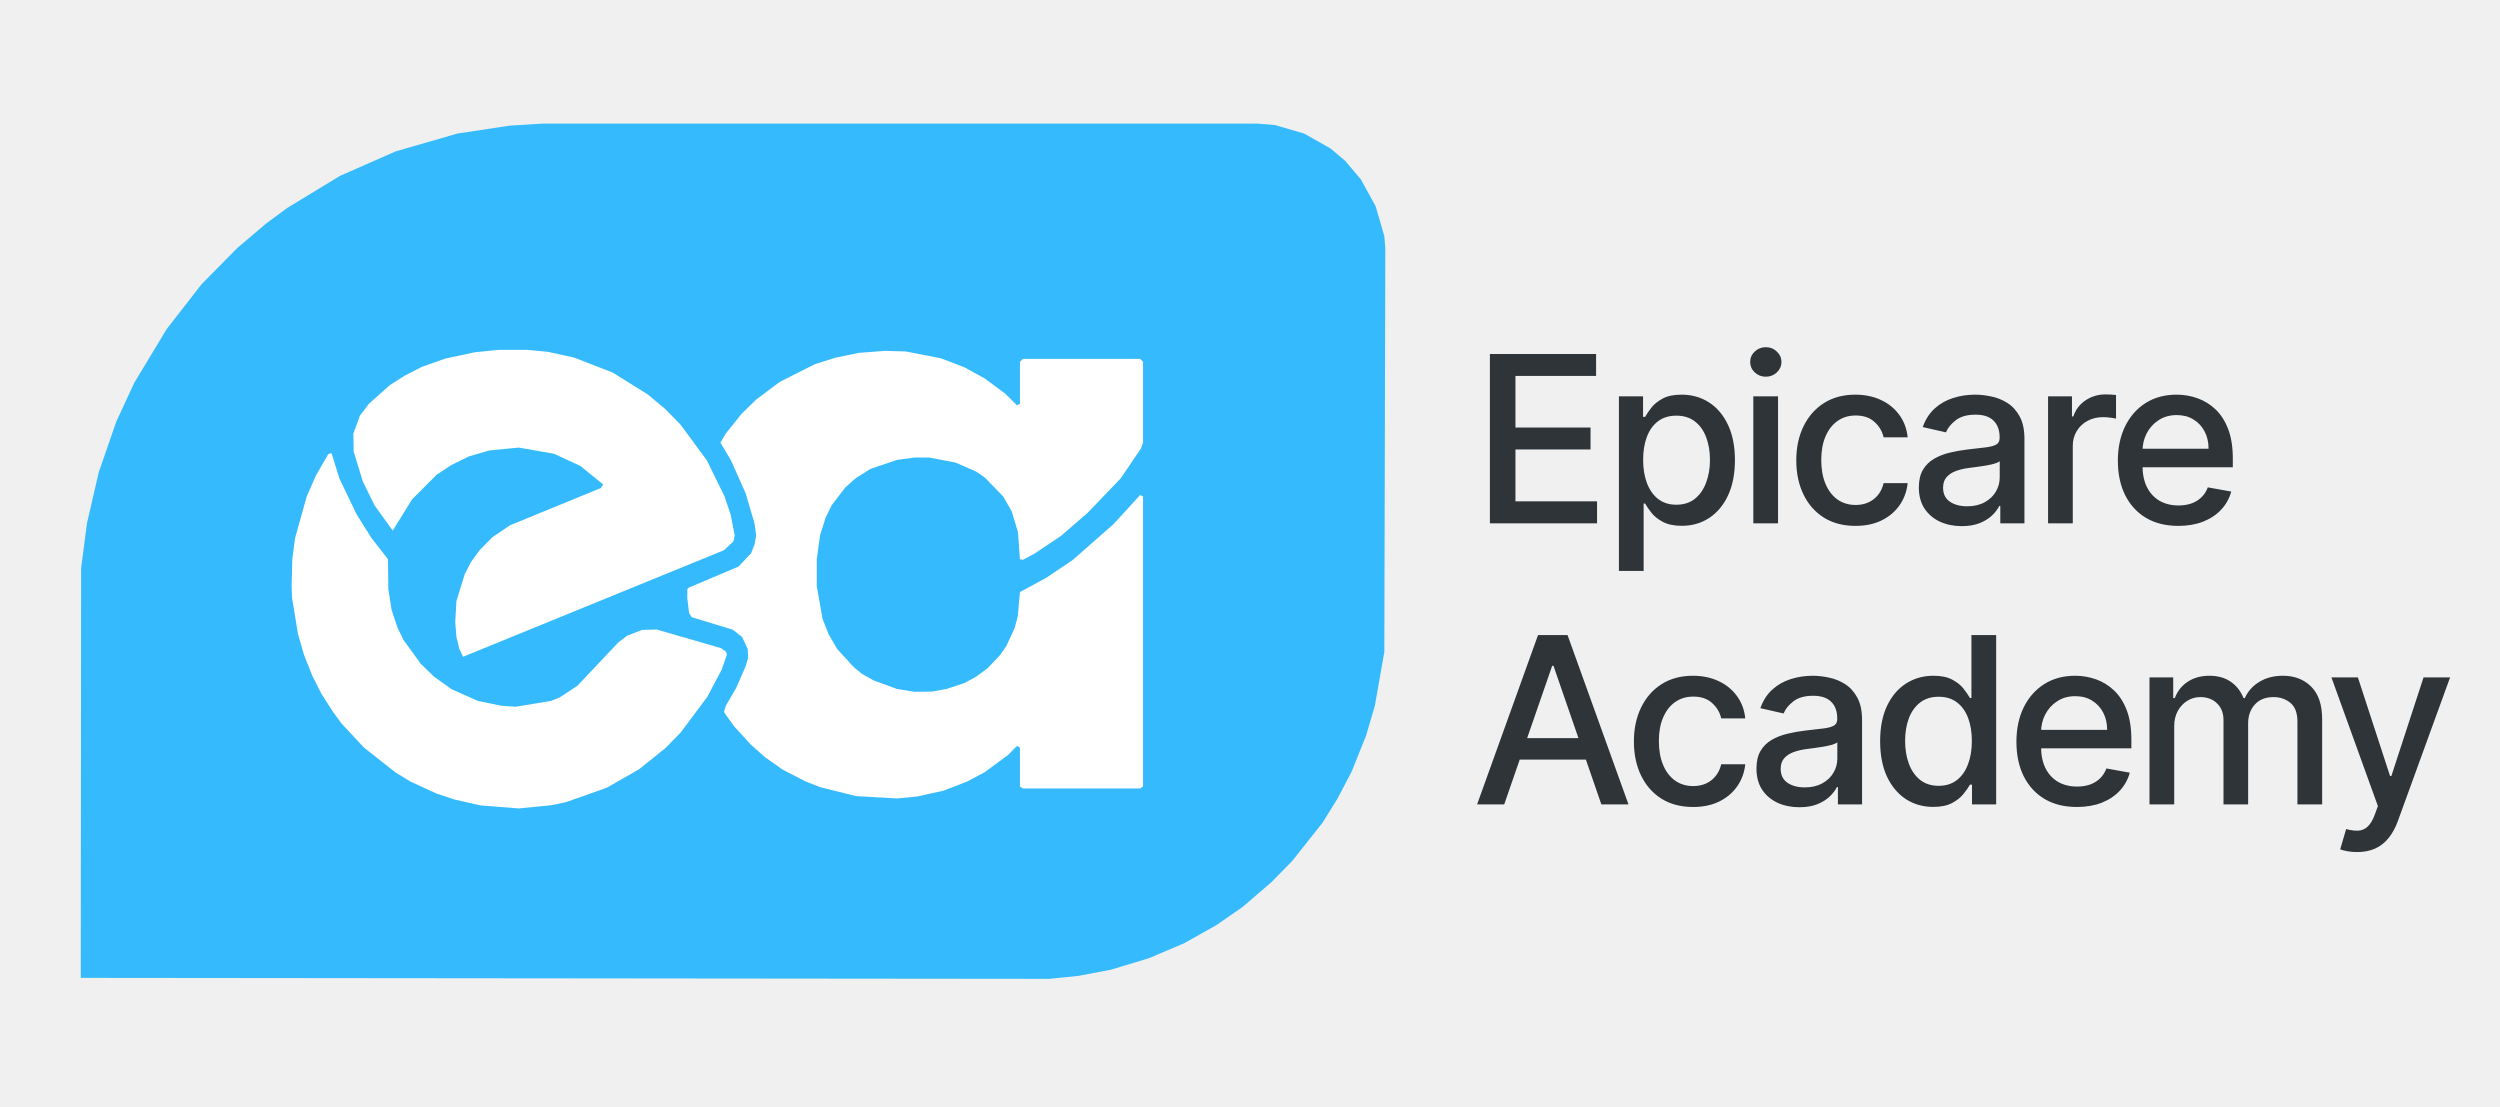
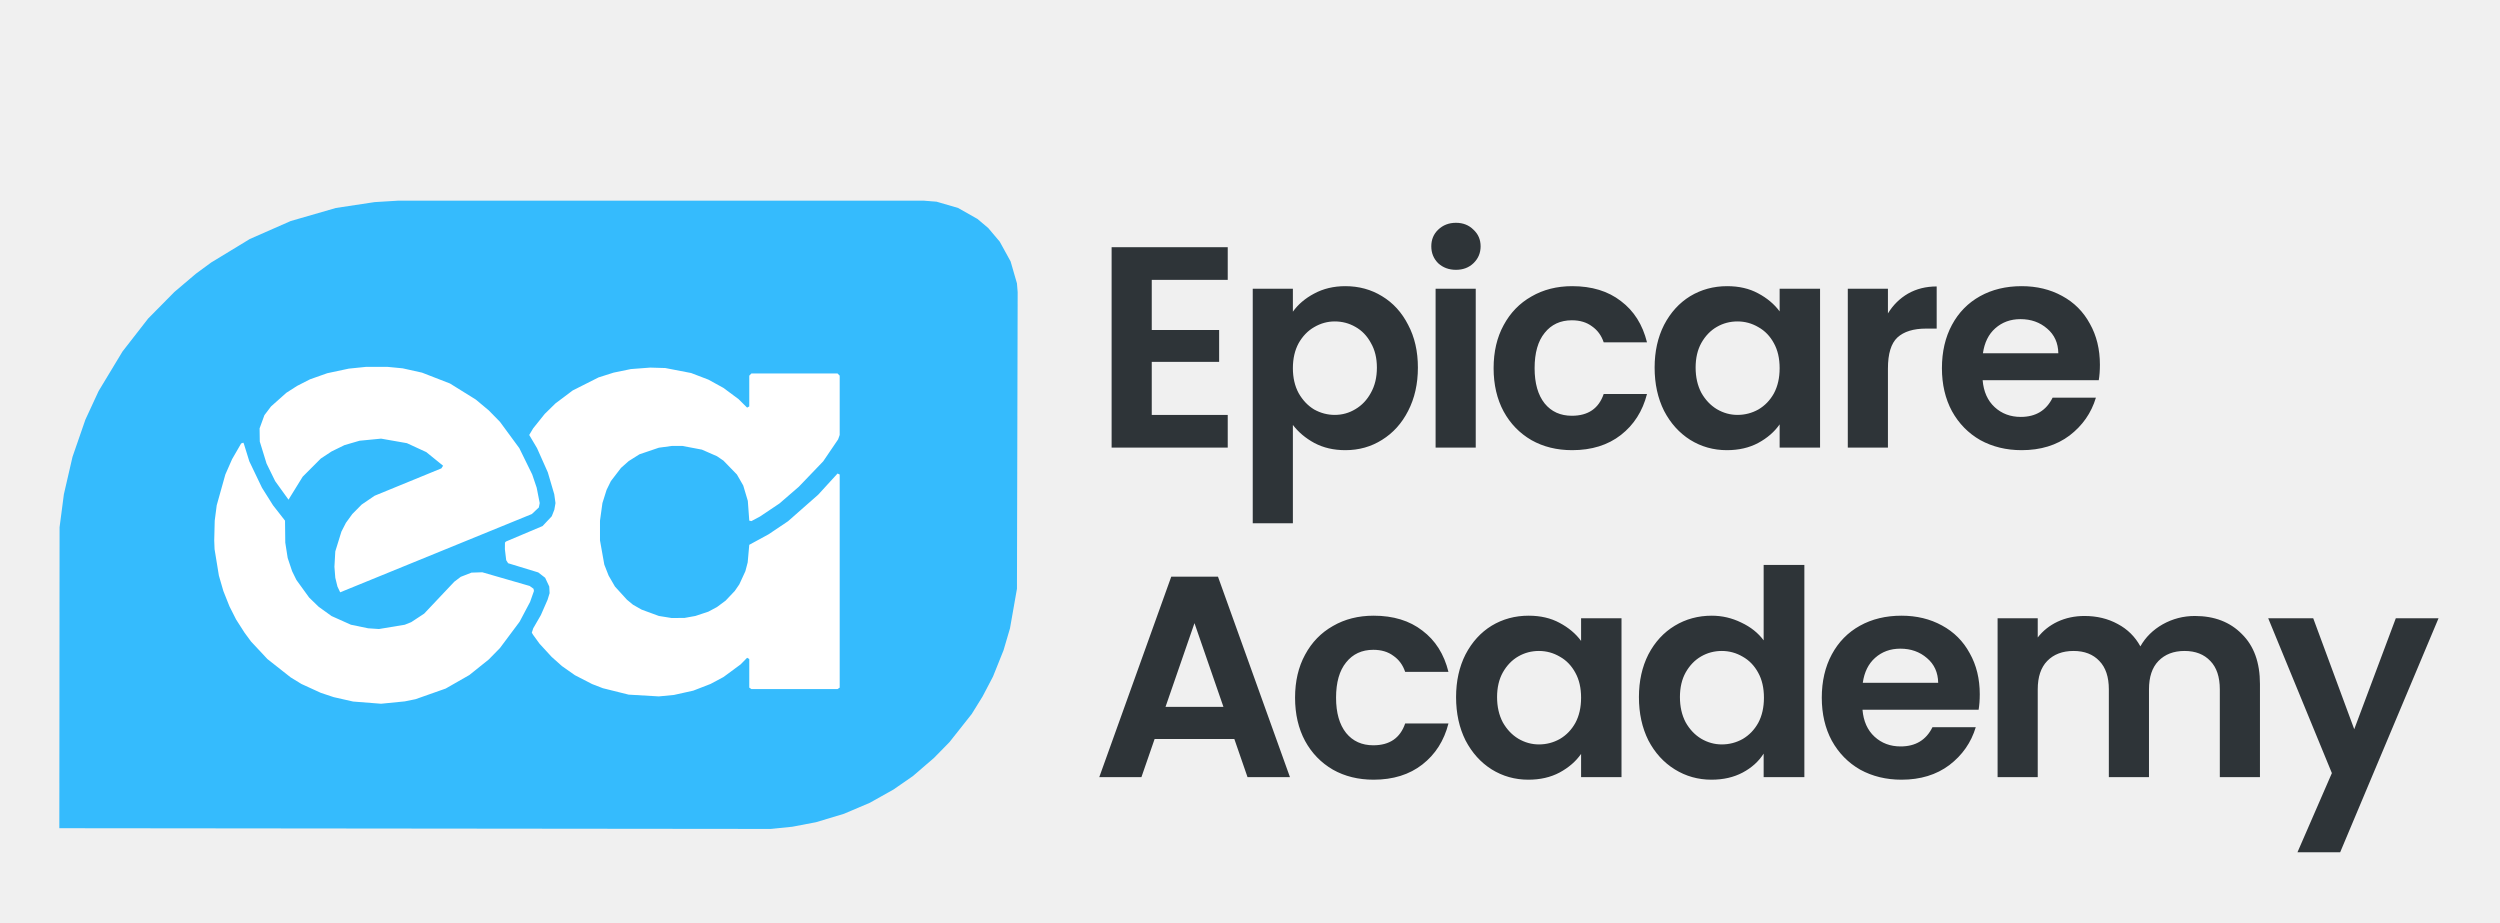
- <svg xmlns="http://www.w3.org/2000/svg" width="836" height="370" viewBox="0 0 836 370" fill="none">
-   <path d="M170.535 42L181.315 41.34H420.455L426.335 41.81L436.136 44.67L444.957 49.67L449.857 53.81L455.081 60L460.031 69L462.922 79L463.245 83L462.922 218L459.756 236L456.816 246L452.004 258L447.289 267L442.34 275L432.216 287.8L425.159 295L415.554 303.27L406.734 309.38L395.953 315.43L384.192 320.43L371.451 324.27L360.67 326.33L350.869 327.33L27.012 327L27.119 190L29.08 175L33 158L38.88 141L44.898 128L55.767 110L67.44 95L79.387 82.9L89.188 74.59L96.049 69.54L113.69 58.81L132.311 50.62L152.893 44.67L170.535 42Z" fill="#35BBFD" />
-   <path fill-rule="evenodd" clip-rule="evenodd" d="M166.615 117H176.416L183.277 117.66L192.097 119.62L204.838 124.57L216.599 131.89L222.48 136.8L227.576 142L236.397 154L242.277 166L244.306 172L245.678 179L245.286 181L242.081 184L154.854 219.62L153.609 217L152.629 213L152.237 208L152.629 201L155.413 192L157.461 188L160.362 184L164.655 179.66L170.535 175.66L200.918 163.2L201.702 162L194.057 155.8L185.237 151.73L173.476 149.67L163.675 150.62L156.814 152.62L150.934 155.5L146.033 158.73L137.781 167L131.332 177.45L125.256 169L121.335 161L118.258 151L118.17 145L120.355 139L123.384 135L130.352 128.8L135.253 125.66L141.133 122.66L148.974 119.89L158.775 117.8L166.615 117ZM287.165 118L295.986 117.33L302.846 117.53L314.607 119.8L322.448 122.8L329.308 126.57L336.169 131.66L340.089 135.55L341.069 135V121L342.049 120H381.253L382.233 121V148L381.517 150L374.725 160L363.611 171.58L354.79 179.2L345.97 185.11L342.049 187.2L341.069 187L340.413 178L338.325 171L335.453 166L329.308 159.67L326.368 157.67L319.508 154.67L310.687 153H305.786L299.906 153.8L291.085 156.8L286.185 159.89L282.676 163L278.08 169L276.119 173L274.228 179L273.12 187V196L275.081 207L277.041 212L279.932 217L285.401 223L288.145 225.27L292.065 227.5L299.906 230.38L305.786 231.33L311.667 231.27L316.567 230.38L322.448 228.43L326.368 226.33L330.288 223.42L334.473 219L336.541 216L339.305 210L340.354 206L341.069 198L349.89 193.2L358.711 187.27L372.432 175.2L381.253 165.55L382.233 166V263L381.253 263.67H342.049L341.069 263V250L340.089 249.42L337.149 252.42L329.308 258.2L323.428 261.34L315.587 264.38L306.767 266.34L299.906 267L286.185 266.2L274.424 263.27L269.524 261.38L261.683 257.34L255.802 253.2L251.098 249L245.59 243L242.689 239L242.081 238L242.728 236L246.198 230L249.265 223L250.187 220L250.03 217L248.158 213L245.022 210.57L231.3 206.38L230.428 205L229.83 200L229.86 197L230.32 196.5L246.982 189.46L251.167 185L252.343 182L252.862 179L252.304 175L249.363 165L244.463 154L240.905 148L242.689 145L247.962 138.42L252.862 133.62L260.703 127.73L272.464 121.8L279.324 119.62L287.165 118ZM109.771 151.87L105.654 159L102.577 166L98.656 180L97.745 187L97.519 196L97.676 200L99.636 212L101.665 219L104.449 226L107.477 232L111.319 238L114.259 242L121.727 250L132.312 258.34L137.213 261.34L146.033 265.38L151.914 267.34L160.735 269.34L173.476 270.34L184.257 269.27L189.157 268.27L202.878 263.43L213.659 257.27L222.48 250.2L227.576 245L236.534 233L241.297 224L243.061 219L242.865 218L241.101 216.73L219.539 210.5L214.639 210.66L209.739 212.57L206.798 214.8L193.077 229.33L187.197 233.2L184.257 234.38L172.496 236.33L167.595 236L159.755 234.38L150.934 230.43L145.053 226.2L140.721 222L134.929 214L132.969 210L130.96 204L129.862 197L129.745 187L124.276 180L119.248 172L113.495 160L111.015 152L110.751 151.5L109.771 151.87Z" fill="white" />
-   <path d="M498.222 175V118.367H533.728V125.723H506.767V142.978H531.875V150.306H506.767V167.644H534.06V175H498.222ZM541.363 190.928V132.525H549.438V139.411H550.129C550.608 138.526 551.3 137.503 552.203 136.342C553.106 135.18 554.36 134.166 555.964 133.3C557.568 132.415 559.688 131.972 562.324 131.972C565.753 131.972 568.813 132.839 571.505 134.572C574.196 136.305 576.307 138.803 577.837 142.066C579.386 145.329 580.16 149.255 580.16 153.846C580.16 158.436 579.395 162.372 577.865 165.653C576.335 168.916 574.233 171.433 571.56 173.203C568.887 174.954 565.836 175.83 562.407 175.83C559.826 175.83 557.715 175.396 556.074 174.53C554.452 173.663 553.18 172.65 552.258 171.488C551.337 170.327 550.627 169.294 550.129 168.391H549.631V190.928H541.363ZM549.465 153.763C549.465 156.749 549.899 159.367 550.765 161.616C551.631 163.865 552.885 165.626 554.526 166.898C556.167 168.151 558.176 168.778 560.554 168.778C563.024 168.778 565.089 168.124 566.748 166.815C568.407 165.487 569.661 163.69 570.509 161.423C571.376 159.155 571.809 156.602 571.809 153.763C571.809 150.961 571.385 148.444 570.537 146.214C569.707 143.983 568.454 142.222 566.776 140.932C565.117 139.641 563.043 138.996 560.554 138.996C558.158 138.996 556.13 139.614 554.47 140.849C552.83 142.084 551.585 143.808 550.737 146.02C549.889 148.232 549.465 150.813 549.465 153.763ZM586.309 175V132.525H594.577V175H586.309ZM590.484 125.972C589.046 125.972 587.811 125.492 586.779 124.534C585.765 123.557 585.258 122.395 585.258 121.05C585.258 119.685 585.765 118.524 586.779 117.565C587.811 116.588 589.046 116.1 590.484 116.1C591.922 116.1 593.148 116.588 594.162 117.565C595.194 118.524 595.711 119.685 595.711 121.05C595.711 122.395 595.194 123.557 594.162 124.534C593.148 125.492 591.922 125.972 590.484 125.972ZM620.477 175.857C616.366 175.857 612.826 174.926 609.858 173.064C606.908 171.184 604.641 168.594 603.055 165.294C601.47 161.994 600.677 158.215 600.677 153.956C600.677 149.642 601.488 145.836 603.111 142.536C604.733 139.217 607.019 136.627 609.969 134.765C612.918 132.903 616.393 131.972 620.394 131.972C623.62 131.972 626.496 132.572 629.021 133.77C631.547 134.95 633.584 136.609 635.133 138.747C636.7 140.886 637.631 143.384 637.926 146.241H629.879C629.436 144.25 628.422 142.536 626.837 141.098C625.27 139.66 623.168 138.941 620.532 138.941C618.228 138.941 616.209 139.549 614.476 140.766C612.762 141.964 611.425 143.679 610.466 145.909C609.508 148.122 609.028 150.739 609.028 153.763C609.028 156.86 609.499 159.533 610.439 161.782C611.379 164.031 612.706 165.773 614.421 167.008C616.154 168.244 618.191 168.861 620.532 168.861C622.099 168.861 623.518 168.575 624.79 168.004C626.081 167.414 627.159 166.575 628.026 165.487C628.911 164.4 629.528 163.091 629.879 161.561H637.926C637.631 164.308 636.736 166.759 635.243 168.916C633.75 171.073 631.75 172.769 629.243 174.005C626.754 175.24 623.832 175.857 620.477 175.857ZM656.013 175.94C653.322 175.94 650.888 175.442 648.713 174.447C646.538 173.433 644.814 171.967 643.542 170.05C642.288 168.133 641.662 165.782 641.662 162.999C641.662 160.602 642.123 158.63 643.044 157.081C643.966 155.532 645.21 154.307 646.777 153.403C648.344 152.5 650.096 151.818 652.031 151.357C653.967 150.896 655.94 150.546 657.949 150.306C660.493 150.011 662.558 149.772 664.143 149.587C665.729 149.384 666.881 149.062 667.6 148.619C668.319 148.177 668.678 147.458 668.678 146.462V146.269C668.678 143.854 667.996 141.983 666.632 140.655C665.286 139.328 663.277 138.664 660.604 138.664C657.82 138.664 655.626 139.282 654.022 140.517C652.437 141.734 651.34 143.089 650.732 144.582L642.961 142.812C643.883 140.231 645.229 138.148 646.999 136.563C648.787 134.959 650.842 133.797 653.165 133.079C655.488 132.341 657.931 131.972 660.493 131.972C662.189 131.972 663.987 132.175 665.885 132.581C667.803 132.968 669.591 133.687 671.25 134.738C672.928 135.788 674.301 137.291 675.37 139.245C676.44 141.181 676.974 143.697 676.974 146.794V175H668.9V169.193H668.568C668.033 170.262 667.231 171.313 666.162 172.345C665.093 173.378 663.719 174.235 662.042 174.917C660.364 175.599 658.355 175.94 656.013 175.94ZM657.811 169.304C660.097 169.304 662.051 168.852 663.673 167.949C665.314 167.045 666.558 165.865 667.406 164.409C668.273 162.934 668.706 161.358 668.706 159.68V154.205C668.411 154.5 667.84 154.777 666.992 155.035C666.162 155.274 665.213 155.486 664.143 155.671C663.074 155.837 662.032 155.993 661.019 156.141C660.005 156.27 659.157 156.381 658.475 156.473C656.871 156.675 655.405 157.017 654.078 157.496C652.769 157.975 651.718 158.666 650.925 159.57C650.151 160.455 649.764 161.635 649.764 163.109C649.764 165.156 650.52 166.704 652.031 167.755C653.543 168.787 655.47 169.304 657.811 169.304ZM684.872 175V132.525H692.864V139.273H693.306C694.08 136.987 695.445 135.189 697.399 133.88C699.371 132.553 701.602 131.889 704.091 131.889C704.607 131.889 705.215 131.908 705.916 131.945C706.635 131.982 707.197 132.028 707.603 132.083V139.992C707.271 139.9 706.681 139.798 705.833 139.688C704.985 139.558 704.137 139.494 703.289 139.494C701.335 139.494 699.593 139.909 698.062 140.738C696.551 141.549 695.352 142.683 694.468 144.14C693.583 145.578 693.14 147.218 693.14 149.062V175H684.872ZM728.428 175.857C724.243 175.857 720.639 174.963 717.616 173.175C714.611 171.368 712.288 168.833 710.647 165.57C709.025 162.289 708.214 158.445 708.214 154.039C708.214 149.689 709.025 145.854 710.647 142.536C712.288 139.217 714.574 136.627 717.505 134.765C720.455 132.903 723.902 131.972 727.847 131.972C730.244 131.972 732.567 132.369 734.816 133.161C737.065 133.954 739.084 135.199 740.872 136.895C742.66 138.591 744.07 140.794 745.103 143.504C746.135 146.195 746.651 149.467 746.651 153.32V156.251H712.887V150.057H738.549C738.549 147.882 738.107 145.955 737.222 144.278C736.337 142.582 735.092 141.245 733.489 140.268C731.903 139.291 730.041 138.803 727.903 138.803C725.58 138.803 723.552 139.374 721.819 140.517C720.105 141.642 718.777 143.116 717.837 144.942C716.915 146.748 716.454 148.711 716.454 150.832V155.671C716.454 158.51 716.952 160.925 717.948 162.916C718.962 164.907 720.372 166.428 722.179 167.478C723.985 168.511 726.096 169.027 728.511 169.027C730.078 169.027 731.507 168.806 732.797 168.363C734.088 167.902 735.203 167.22 736.143 166.317C737.083 165.414 737.802 164.298 738.3 162.971L746.126 164.381C745.499 166.686 744.374 168.704 742.752 170.437C741.148 172.152 739.13 173.488 736.696 174.447C734.281 175.387 731.525 175.857 728.428 175.857ZM503.006 269H493.936L514.316 212.367H524.188L544.568 269H535.498L519.487 222.654H519.044L503.006 269ZM504.527 246.823H533.949V254.012H504.527V246.823ZM566.174 269.857C562.063 269.857 558.524 268.926 555.556 267.064C552.606 265.184 550.339 262.594 548.753 259.294C547.168 255.994 546.375 252.215 546.375 247.956C546.375 243.642 547.186 239.836 548.809 236.536C550.431 233.217 552.717 230.627 555.666 228.765C558.616 226.903 562.091 225.972 566.092 225.972C569.318 225.972 572.194 226.572 574.719 227.77C577.245 228.95 579.282 230.609 580.83 232.747C582.397 234.886 583.328 237.384 583.623 240.241H575.576C575.134 238.25 574.12 236.536 572.535 235.098C570.968 233.66 568.866 232.941 566.23 232.941C563.925 232.941 561.907 233.549 560.174 234.766C558.459 235.964 557.123 237.679 556.164 239.909C555.206 242.122 554.726 244.739 554.726 247.763C554.726 250.86 555.196 253.533 556.137 255.782C557.077 258.031 558.404 259.773 560.119 261.008C561.851 262.244 563.889 262.861 566.23 262.861C567.797 262.861 569.216 262.575 570.488 262.004C571.779 261.414 572.857 260.575 573.724 259.487C574.609 258.4 575.226 257.091 575.576 255.561H583.623C583.328 258.308 582.434 260.759 580.941 262.916C579.448 265.073 577.448 266.769 574.94 268.005C572.452 269.24 569.53 269.857 566.174 269.857ZM601.711 269.94C599.02 269.94 596.586 269.442 594.411 268.447C592.236 267.433 590.512 265.967 589.24 264.05C587.986 262.133 587.36 259.782 587.36 256.999C587.36 254.602 587.82 252.63 588.742 251.081C589.664 249.532 590.908 248.307 592.475 247.403C594.042 246.5 595.794 245.818 597.729 245.357C599.665 244.896 601.638 244.546 603.647 244.306C606.191 244.011 608.256 243.772 609.841 243.587C611.427 243.384 612.579 243.062 613.298 242.619C614.017 242.177 614.376 241.458 614.376 240.462V240.269C614.376 237.854 613.694 235.983 612.33 234.655C610.984 233.328 608.975 232.664 606.302 232.664C603.518 232.664 601.324 233.282 599.72 234.517C598.135 235.734 597.038 237.089 596.43 238.582L588.659 236.812C589.581 234.231 590.927 232.148 592.696 230.563C594.485 228.959 596.54 227.797 598.863 227.079C601.186 226.341 603.629 225.972 606.191 225.972C607.887 225.972 609.684 226.175 611.583 226.581C613.501 226.968 615.289 227.687 616.948 228.738C618.625 229.788 619.999 231.291 621.068 233.245C622.137 235.181 622.672 237.697 622.672 240.794V269H614.597V263.193H614.266C613.731 264.262 612.929 265.313 611.86 266.345C610.791 267.378 609.417 268.235 607.74 268.917C606.062 269.599 604.053 269.94 601.711 269.94ZM603.509 263.304C605.795 263.304 607.749 262.852 609.371 261.949C611.012 261.045 612.256 259.865 613.104 258.409C613.971 256.934 614.404 255.358 614.404 253.68V248.205C614.109 248.5 613.537 248.777 612.689 249.035C611.86 249.274 610.91 249.486 609.841 249.671C608.772 249.837 607.73 249.993 606.716 250.141C605.702 250.27 604.854 250.381 604.172 250.473C602.568 250.675 601.103 251.017 599.776 251.496C598.467 251.975 597.416 252.666 596.623 253.57C595.849 254.455 595.462 255.635 595.462 257.109C595.462 259.156 596.218 260.704 597.729 261.755C599.241 262.787 601.167 263.304 603.509 263.304ZM646.47 269.83C643.041 269.83 639.981 268.954 637.29 267.203C634.616 265.433 632.515 262.916 630.985 259.653C629.473 256.372 628.717 252.436 628.717 247.846C628.717 243.255 629.482 239.329 631.012 236.066C632.561 232.803 634.681 230.305 637.372 228.572C640.064 226.839 643.115 225.972 646.526 225.972C649.162 225.972 651.282 226.415 652.886 227.3C654.508 228.166 655.762 229.18 656.646 230.342C657.55 231.503 658.25 232.526 658.748 233.411H659.246V212.367H667.514V269H659.439V262.391H658.748C658.25 263.294 657.531 264.327 656.591 265.488C655.669 266.65 654.397 267.663 652.775 268.53C651.153 269.396 649.051 269.83 646.47 269.83ZM648.295 262.778C650.673 262.778 652.683 262.151 654.324 260.898C655.983 259.626 657.236 257.865 658.084 255.616C658.951 253.367 659.384 250.749 659.384 247.763C659.384 244.813 658.96 242.232 658.112 240.02C657.264 237.808 656.02 236.084 654.379 234.849C652.738 233.614 650.71 232.996 648.295 232.996C645.807 232.996 643.733 233.641 642.073 234.932C640.414 236.222 639.161 237.983 638.313 240.214C637.483 242.444 637.068 244.961 637.068 247.763C637.068 250.602 637.492 253.155 638.34 255.423C639.188 257.69 640.442 259.487 642.101 260.815C643.779 262.124 645.843 262.778 648.295 262.778ZM694.506 269.857C690.321 269.857 686.717 268.963 683.694 267.175C680.689 265.368 678.366 262.833 676.725 259.57C675.103 256.289 674.292 252.445 674.292 248.039C674.292 243.689 675.103 239.854 676.725 236.536C678.366 233.217 680.652 230.627 683.583 228.765C686.533 226.903 689.98 225.972 693.925 225.972C696.322 225.972 698.645 226.369 700.894 227.161C703.143 227.954 705.161 229.199 706.95 230.895C708.738 232.591 710.148 234.794 711.181 237.504C712.213 240.195 712.729 243.467 712.729 247.32V250.251H678.965V244.057H704.627C704.627 241.882 704.184 239.955 703.3 238.278C702.415 236.582 701.17 235.245 699.566 234.268C697.981 233.291 696.119 232.803 693.981 232.803C691.658 232.803 689.63 233.374 687.897 234.517C686.183 235.642 684.855 237.116 683.915 238.942C682.993 240.748 682.532 242.711 682.532 244.832V249.671C682.532 252.51 683.03 254.925 684.026 256.916C685.04 258.907 686.45 260.428 688.256 261.478C690.063 262.511 692.174 263.027 694.589 263.027C696.156 263.027 697.585 262.806 698.875 262.363C700.166 261.902 701.281 261.22 702.221 260.317C703.161 259.414 703.88 258.298 704.378 256.971L712.204 258.381C711.577 260.686 710.452 262.704 708.83 264.437C707.226 266.152 705.208 267.488 702.774 268.447C700.359 269.387 697.603 269.857 694.506 269.857ZM718.788 269V226.525H726.724V233.439H727.25C728.135 231.097 729.582 229.272 731.591 227.963C733.601 226.636 736.006 225.972 738.809 225.972C741.648 225.972 744.026 226.636 745.943 227.963C747.879 229.291 749.307 231.116 750.229 233.439H750.672C751.686 231.171 753.299 229.364 755.511 228.019C757.723 226.654 760.359 225.972 763.42 225.972C767.272 225.972 770.416 227.18 772.849 229.595C775.301 232.01 776.527 235.651 776.527 240.518V269H768.259V241.292C768.259 238.416 767.475 236.333 765.908 235.042C764.341 233.752 762.47 233.107 760.295 233.107C757.603 233.107 755.511 233.936 754.018 235.596C752.524 237.236 751.778 239.347 751.778 241.928V269H743.537V240.767C743.537 238.462 742.818 236.609 741.38 235.208C739.942 233.807 738.071 233.107 735.767 233.107C734.2 233.107 732.753 233.522 731.425 234.351C730.116 235.162 729.056 236.296 728.245 237.752C727.453 239.209 727.056 240.896 727.056 242.813V269H718.788ZM788.199 284.928C786.964 284.928 785.84 284.827 784.826 284.624C783.812 284.439 783.056 284.237 782.558 284.015L784.549 277.241C786.061 277.646 787.407 277.821 788.587 277.766C789.766 277.711 790.808 277.268 791.711 276.439C792.633 275.609 793.444 274.254 794.145 272.374L795.168 269.553L779.627 226.525H788.476L799.233 259.487H799.675L810.432 226.525H819.309L801.805 274.669C800.993 276.881 799.961 278.752 798.707 280.282C797.454 281.831 795.961 282.992 794.228 283.767C792.495 284.541 790.485 284.928 788.199 284.928Z" fill="#2E3438" />
+ <svg xmlns="http://www.w3.org/2000/svg" width="1138" height="420" viewBox="0 0 1138 420" fill="none">
+   <path d="M170.531 92L181.311 91.34H420.451L426.331 91.81L436.132 94.67L444.953 99.67L449.853 103.81L455.077 110L460.027 119L462.918 129L463.241 133L462.918 268L459.752 286L456.812 296L452 308L447.285 317L442.336 325L432.212 337.8L425.155 345L415.55 353.27L406.73 359.38L395.949 365.43L384.188 370.43L371.447 374.27L360.666 376.33L350.865 377.33L27.008 377L27.116 240L29.076 225L32.996 208L38.877 191L44.894 178L55.763 160L67.436 145L79.383 132.9L89.184 124.59L96.045 119.54L113.686 108.81L132.307 100.62L152.889 94.67L170.531 92Z" fill="#35BBFD" />
+   <path fill-rule="evenodd" clip-rule="evenodd" d="M166.611 167H176.412L183.273 167.66L192.093 169.62L204.834 174.57L216.595 181.89L222.476 186.8L227.572 192L236.393 204L242.273 216L244.302 222L245.674 229L245.282 231L242.077 234L154.85 269.62L153.605 267L152.625 263L152.233 258L152.625 251L155.409 242L157.457 238L160.358 234L164.651 229.66L170.531 225.66L200.914 213.2L201.698 212L194.053 205.8L185.233 201.73L173.472 199.67L163.671 200.62L156.81 202.62L150.93 205.5L146.029 208.73L137.777 217L131.328 227.45L125.252 219L121.331 211L118.254 201L118.166 195L120.351 189L123.38 185L130.348 178.8L135.249 175.66L141.129 172.66L148.97 169.89L158.771 167.8L166.611 167ZM287.161 168L295.982 167.33L302.842 167.53L314.603 169.8L322.444 172.8L329.304 176.57L336.165 181.66L340.085 185.55L341.065 185V171L342.045 170H381.249L382.229 171V198L381.513 200L374.721 210L363.607 221.58L354.786 229.2L345.966 235.11L342.045 237.2L341.065 237L340.409 228L338.321 221L335.449 216L329.304 209.67L326.364 207.67L319.504 204.67L310.683 203H305.782L299.902 203.8L291.081 206.8L286.181 209.89L282.672 213L278.076 219L276.115 223L274.224 229L273.116 237V246L275.077 257L277.037 262L279.928 267L285.397 273L288.141 275.27L292.061 277.5L299.902 280.38L305.782 281.33L311.663 281.27L316.563 280.38L322.444 278.43L326.364 276.33L330.284 273.42L334.469 269L336.537 266L339.301 260L340.35 256L341.065 248L349.886 243.2L358.707 237.27L372.428 225.2L381.249 215.55L382.229 216V313L381.249 313.67H342.045L341.065 313V300L340.085 299.42L337.145 302.42L329.304 308.2L323.424 311.34L315.583 314.38L306.763 316.34L299.902 317L286.181 316.2L274.42 313.27L269.52 311.38L261.679 307.34L255.798 303.2L251.094 299L245.586 293L242.685 289L242.077 288L242.724 286L246.194 280L249.261 273L250.183 270L250.026 267L248.154 263L245.018 260.57L231.296 256.38L230.424 255L229.826 250L229.856 247L230.316 246.5L246.978 239.46L251.163 235L252.339 232L252.858 229L252.3 225L249.359 215L244.459 204L240.901 198L242.685 195L247.958 188.42L252.858 183.62L260.699 177.73L272.46 171.8L279.32 169.62L287.161 168ZM109.767 201.87L105.65 209L102.573 216L98.653 230L97.741 237L97.516 246L97.672 250L99.633 262L101.661 269L104.445 276L107.473 282L111.315 288L114.255 292L121.723 300L132.308 308.34L137.209 311.34L146.029 315.38L151.91 317.34L160.731 319.34L173.472 320.34L184.253 319.27L189.153 318.27L202.874 313.43L213.655 307.27L222.476 300.2L227.572 295L236.53 283L241.293 274L243.057 269L242.861 268L241.097 266.73L219.535 260.5L214.635 260.66L209.735 262.57L206.794 264.8L193.073 279.33L187.193 283.2L184.253 284.38L172.492 286.33L167.591 286L159.751 284.38L150.93 280.43L145.049 276.2L140.717 272L134.925 264L132.965 260L130.956 254L129.858 247L129.741 237L124.272 230L119.244 222L113.491 210L111.011 202L110.747 201.5L109.767 201.87Z" fill="white" />
+   <path d="M524.278 127.39V150.231H554.949V164.718H524.278V188.863H558.865V203.742H506.006V112.511H558.865V127.39H524.278ZM588.521 141.878C590.871 138.571 594.09 135.83 598.179 133.655C602.356 131.393 607.098 130.262 612.406 130.262C618.583 130.262 624.152 131.784 629.112 134.83C634.158 137.875 638.117 142.226 640.989 147.881C643.947 153.45 645.426 159.932 645.426 167.328C645.426 174.724 643.947 181.293 640.989 187.036C638.117 192.692 634.158 197.086 629.112 200.218C624.152 203.351 618.583 204.917 612.406 204.917C607.098 204.917 602.4 203.829 598.31 201.654C594.308 199.479 591.045 196.738 588.521 193.431V238.198H570.249V131.436H588.521V141.878ZM626.763 167.328C626.763 162.978 625.849 159.236 624.022 156.104C622.281 152.884 619.932 150.448 616.974 148.795C614.102 147.142 610.97 146.315 607.577 146.315C604.27 146.315 601.138 147.185 598.179 148.925C595.308 150.579 592.959 153.015 591.132 156.234C589.391 159.454 588.521 163.239 588.521 167.589C588.521 171.94 589.391 175.725 591.132 178.944C592.959 182.164 595.308 184.643 598.179 186.384C601.138 188.037 604.27 188.863 607.577 188.863C610.97 188.863 614.102 187.993 616.974 186.253C619.932 184.513 622.281 182.033 624.022 178.814C625.849 175.594 626.763 171.766 626.763 167.328ZM662.75 122.822C659.531 122.822 656.834 121.822 654.658 119.82C652.57 117.732 651.526 115.165 651.526 112.12C651.526 109.075 652.57 106.551 654.658 104.55C656.834 102.462 659.531 101.418 662.75 101.418C665.97 101.418 668.623 102.462 670.712 104.55C672.887 106.551 673.975 109.075 673.975 112.12C673.975 115.165 672.887 117.732 670.712 119.82C668.623 121.822 665.97 122.822 662.75 122.822ZM671.756 131.436V203.742H653.484V131.436H671.756ZM679.89 167.589C679.89 160.106 681.412 153.581 684.458 148.012C687.503 142.356 691.723 138.006 697.118 134.96C702.512 131.828 708.69 130.262 715.651 130.262C724.613 130.262 732.009 132.524 737.839 137.048C743.755 141.486 747.714 147.751 749.716 155.843H730.008C728.964 152.71 727.18 150.274 724.657 148.534C722.22 146.707 719.175 145.793 715.521 145.793C710.3 145.793 706.167 147.707 703.122 151.536C700.076 155.277 698.553 160.628 698.553 167.589C698.553 174.463 700.076 179.814 703.122 183.643C706.167 187.384 710.3 189.255 715.521 189.255C722.916 189.255 727.746 185.949 730.008 179.336H749.716C747.714 187.167 743.755 193.388 737.839 197.999C731.922 202.611 724.526 204.917 715.651 204.917C708.69 204.917 702.512 203.394 697.118 200.349C691.723 197.216 687.503 192.866 684.458 187.297C681.412 181.641 679.89 175.072 679.89 167.589ZM753.183 167.328C753.183 160.019 754.618 153.537 757.49 147.881C760.448 142.226 764.407 137.875 769.367 134.83C774.413 131.784 780.025 130.262 786.203 130.262C791.598 130.262 796.296 131.349 800.299 133.525C804.388 135.7 807.651 138.441 810.088 141.747V131.436H828.49V203.742H810.088V193.17C807.738 196.564 804.475 199.392 800.299 201.654C796.209 203.829 791.467 204.917 786.073 204.917C779.982 204.917 774.413 203.351 769.367 200.218C764.407 197.086 760.448 192.692 757.49 187.036C754.618 181.293 753.183 174.724 753.183 167.328ZM810.088 167.589C810.088 163.152 809.217 159.367 807.477 156.234C805.737 153.015 803.388 150.579 800.429 148.925C797.471 147.185 794.295 146.315 790.902 146.315C787.508 146.315 784.376 147.142 781.505 148.795C778.633 150.448 776.284 152.884 774.457 156.104C772.716 159.236 771.846 162.978 771.846 167.328C771.846 171.679 772.716 175.507 774.457 178.814C776.284 182.033 778.633 184.513 781.505 186.253C784.463 187.993 787.595 188.863 790.902 188.863C794.295 188.863 797.471 188.037 800.429 186.384C803.388 184.643 805.737 182.207 807.477 179.075C809.217 175.855 810.088 172.027 810.088 167.589ZM859.388 142.661C861.737 138.832 864.783 135.83 868.524 133.655C872.353 131.48 876.703 130.392 881.576 130.392V149.578H876.747C871.004 149.578 866.653 150.927 863.695 153.624C860.824 156.321 859.388 161.02 859.388 167.72V203.742H841.116V131.436H859.388V142.661ZM955.878 166.023C955.878 168.633 955.704 170.983 955.356 173.071H902.497C902.932 178.292 904.759 182.381 907.979 185.339C911.198 188.298 915.157 189.777 919.856 189.777C926.642 189.777 931.472 186.862 934.343 181.032H954.051C951.963 187.993 947.96 193.736 942.043 198.261C936.127 202.698 928.861 204.917 920.247 204.917C913.286 204.917 907.022 203.394 901.453 200.349C895.971 197.216 891.664 192.822 888.532 187.167C885.486 181.511 883.964 174.985 883.964 167.589C883.964 160.106 885.486 153.537 888.532 147.881C891.577 142.226 895.841 137.875 901.322 134.83C906.804 131.784 913.112 130.262 920.247 130.262C927.121 130.262 933.255 131.741 938.65 134.699C944.132 137.658 948.352 141.878 951.31 147.359C954.355 152.754 955.878 158.975 955.878 166.023ZM936.953 160.802C936.866 156.104 935.169 152.362 931.863 149.578C928.557 146.707 924.511 145.271 919.725 145.271C915.201 145.271 911.372 146.663 908.24 149.448C905.194 152.145 903.324 155.93 902.627 160.802H936.953ZM561.866 336.384H525.583L519.579 353.742H500.393L533.153 262.511H554.427L587.187 353.742H567.87L561.866 336.384ZM556.907 321.766L543.725 283.655L530.543 321.766H556.907ZM589.512 317.589C589.512 310.106 591.035 303.581 594.08 298.012C597.126 292.356 601.346 288.006 606.741 284.96C612.135 281.828 618.313 280.262 625.274 280.262C634.236 280.262 641.632 282.524 647.462 287.048C653.378 291.486 657.337 297.751 659.338 305.843H639.631C638.586 302.71 636.803 300.274 634.279 298.534C631.843 296.707 628.798 295.793 625.143 295.793C619.923 295.793 615.79 297.707 612.744 301.536C609.699 305.277 608.176 310.628 608.176 317.589C608.176 324.463 609.699 329.814 612.744 333.643C615.79 337.384 619.923 339.255 625.143 339.255C632.539 339.255 637.368 335.949 639.631 329.336H659.338C657.337 337.167 653.378 343.388 647.462 347.999C641.545 352.611 634.149 354.917 625.274 354.917C618.313 354.917 612.135 353.394 606.741 350.349C601.346 347.216 597.126 342.866 594.08 337.297C591.035 331.641 589.512 325.072 589.512 317.589ZM662.805 317.328C662.805 310.019 664.241 303.537 667.112 297.881C670.071 292.226 674.03 287.875 678.989 284.83C684.036 281.784 689.648 280.262 695.826 280.262C701.221 280.262 705.919 281.349 709.922 283.525C714.011 285.7 717.274 288.441 719.71 291.747V281.436H738.113V353.742H719.71V343.17C717.361 346.564 714.098 349.392 709.922 351.654C705.832 353.829 701.09 354.917 695.695 354.917C689.605 354.917 684.036 353.351 678.989 350.218C674.03 347.086 670.071 342.692 667.112 337.036C664.241 331.293 662.805 324.724 662.805 317.328ZM719.71 317.589C719.71 313.152 718.84 309.367 717.1 306.234C715.36 303.015 713.01 300.579 710.052 298.925C707.094 297.185 703.918 296.315 700.524 296.315C697.131 296.315 693.999 297.142 691.127 298.795C688.256 300.448 685.907 302.884 684.079 306.104C682.339 309.236 681.469 312.978 681.469 317.328C681.469 321.679 682.339 325.507 684.079 328.814C685.907 332.033 688.256 334.513 691.127 336.253C694.086 337.993 697.218 338.863 700.524 338.863C703.918 338.863 707.094 338.037 710.052 336.384C713.01 334.643 715.36 332.207 717.1 329.075C718.84 325.855 719.71 322.027 719.71 317.589ZM746.04 317.328C746.04 310.019 747.476 303.537 750.347 297.881C753.305 292.226 757.308 287.875 762.354 284.83C767.401 281.784 773.013 280.262 779.191 280.262C783.89 280.262 788.371 281.306 792.634 283.394C796.898 285.395 800.291 288.093 802.814 291.486V257.16H821.348V353.742H802.814V343.04C800.552 346.607 797.376 349.479 793.287 351.654C789.197 353.829 784.455 354.917 779.06 354.917C772.97 354.917 767.401 353.351 762.354 350.218C757.308 347.086 753.305 342.692 750.347 337.036C747.476 331.293 746.04 324.724 746.04 317.328ZM802.945 317.589C802.945 313.152 802.075 309.367 800.335 306.234C798.594 303.015 796.245 300.579 793.287 298.925C790.328 297.185 787.152 296.315 783.759 296.315C780.366 296.315 777.233 297.142 774.362 298.795C771.49 300.448 769.141 302.884 767.314 306.104C765.574 309.236 764.704 312.978 764.704 317.328C764.704 321.679 765.574 325.507 767.314 328.814C769.141 332.033 771.49 334.513 774.362 336.253C777.32 337.993 780.453 338.863 783.759 338.863C787.152 338.863 790.328 338.037 793.287 336.384C796.245 334.643 798.594 332.207 800.335 329.075C802.075 325.855 802.945 322.027 802.945 317.589ZM901.189 316.023C901.189 318.633 901.015 320.983 900.667 323.071H847.808C848.243 328.292 850.07 332.381 853.289 335.339C856.509 338.298 860.468 339.777 865.166 339.777C871.953 339.777 876.782 336.862 879.654 331.032H899.362C897.273 337.993 893.271 343.736 887.354 348.261C881.437 352.698 874.172 354.917 865.558 354.917C858.597 354.917 852.332 353.394 846.764 350.349C841.282 347.216 836.975 342.822 833.842 337.167C830.797 331.511 829.274 324.985 829.274 317.589C829.274 310.106 830.797 303.537 833.842 297.881C836.888 292.226 841.151 287.875 846.633 284.83C852.115 281.784 858.423 280.262 865.558 280.262C872.432 280.262 878.566 281.741 883.961 284.699C889.442 287.658 893.662 291.878 896.621 297.359C899.666 302.754 901.189 308.975 901.189 316.023ZM882.264 310.802C882.177 306.104 880.48 302.362 877.174 299.578C873.867 296.707 869.821 295.271 865.036 295.271C860.511 295.271 856.683 296.663 853.55 299.448C850.505 302.145 848.634 305.93 847.938 310.802H882.264ZM999.1 280.392C1007.98 280.392 1015.11 283.133 1020.5 288.615C1025.99 294.009 1028.73 301.579 1028.73 311.324V353.742H1010.46V313.804C1010.46 308.149 1009.02 303.842 1006.15 300.883C1003.28 297.838 999.361 296.315 994.402 296.315C989.442 296.315 985.483 297.838 982.525 300.883C979.653 303.842 978.218 308.149 978.218 313.804V353.742H959.945V313.804C959.945 308.149 958.51 303.842 955.638 300.883C952.767 297.838 948.852 296.315 943.892 296.315C938.845 296.315 934.843 297.838 931.884 300.883C929.013 303.842 927.577 308.149 927.577 313.804V353.742H909.305V281.436H927.577V290.181C929.927 287.136 932.929 284.743 936.583 283.002C940.325 281.262 944.414 280.392 948.852 280.392C954.507 280.392 959.554 281.61 963.991 284.047C968.429 286.396 971.866 289.789 974.302 294.227C976.651 290.05 980.045 286.7 984.482 284.177C989.007 281.654 993.88 280.392 999.1 280.392ZM1110.02 281.436L1065.25 387.937H1045.81L1061.47 351.915L1032.49 281.436H1052.98L1071.65 331.946L1090.57 281.436H1110.02Z" fill="#2E3438" />
</svg>
